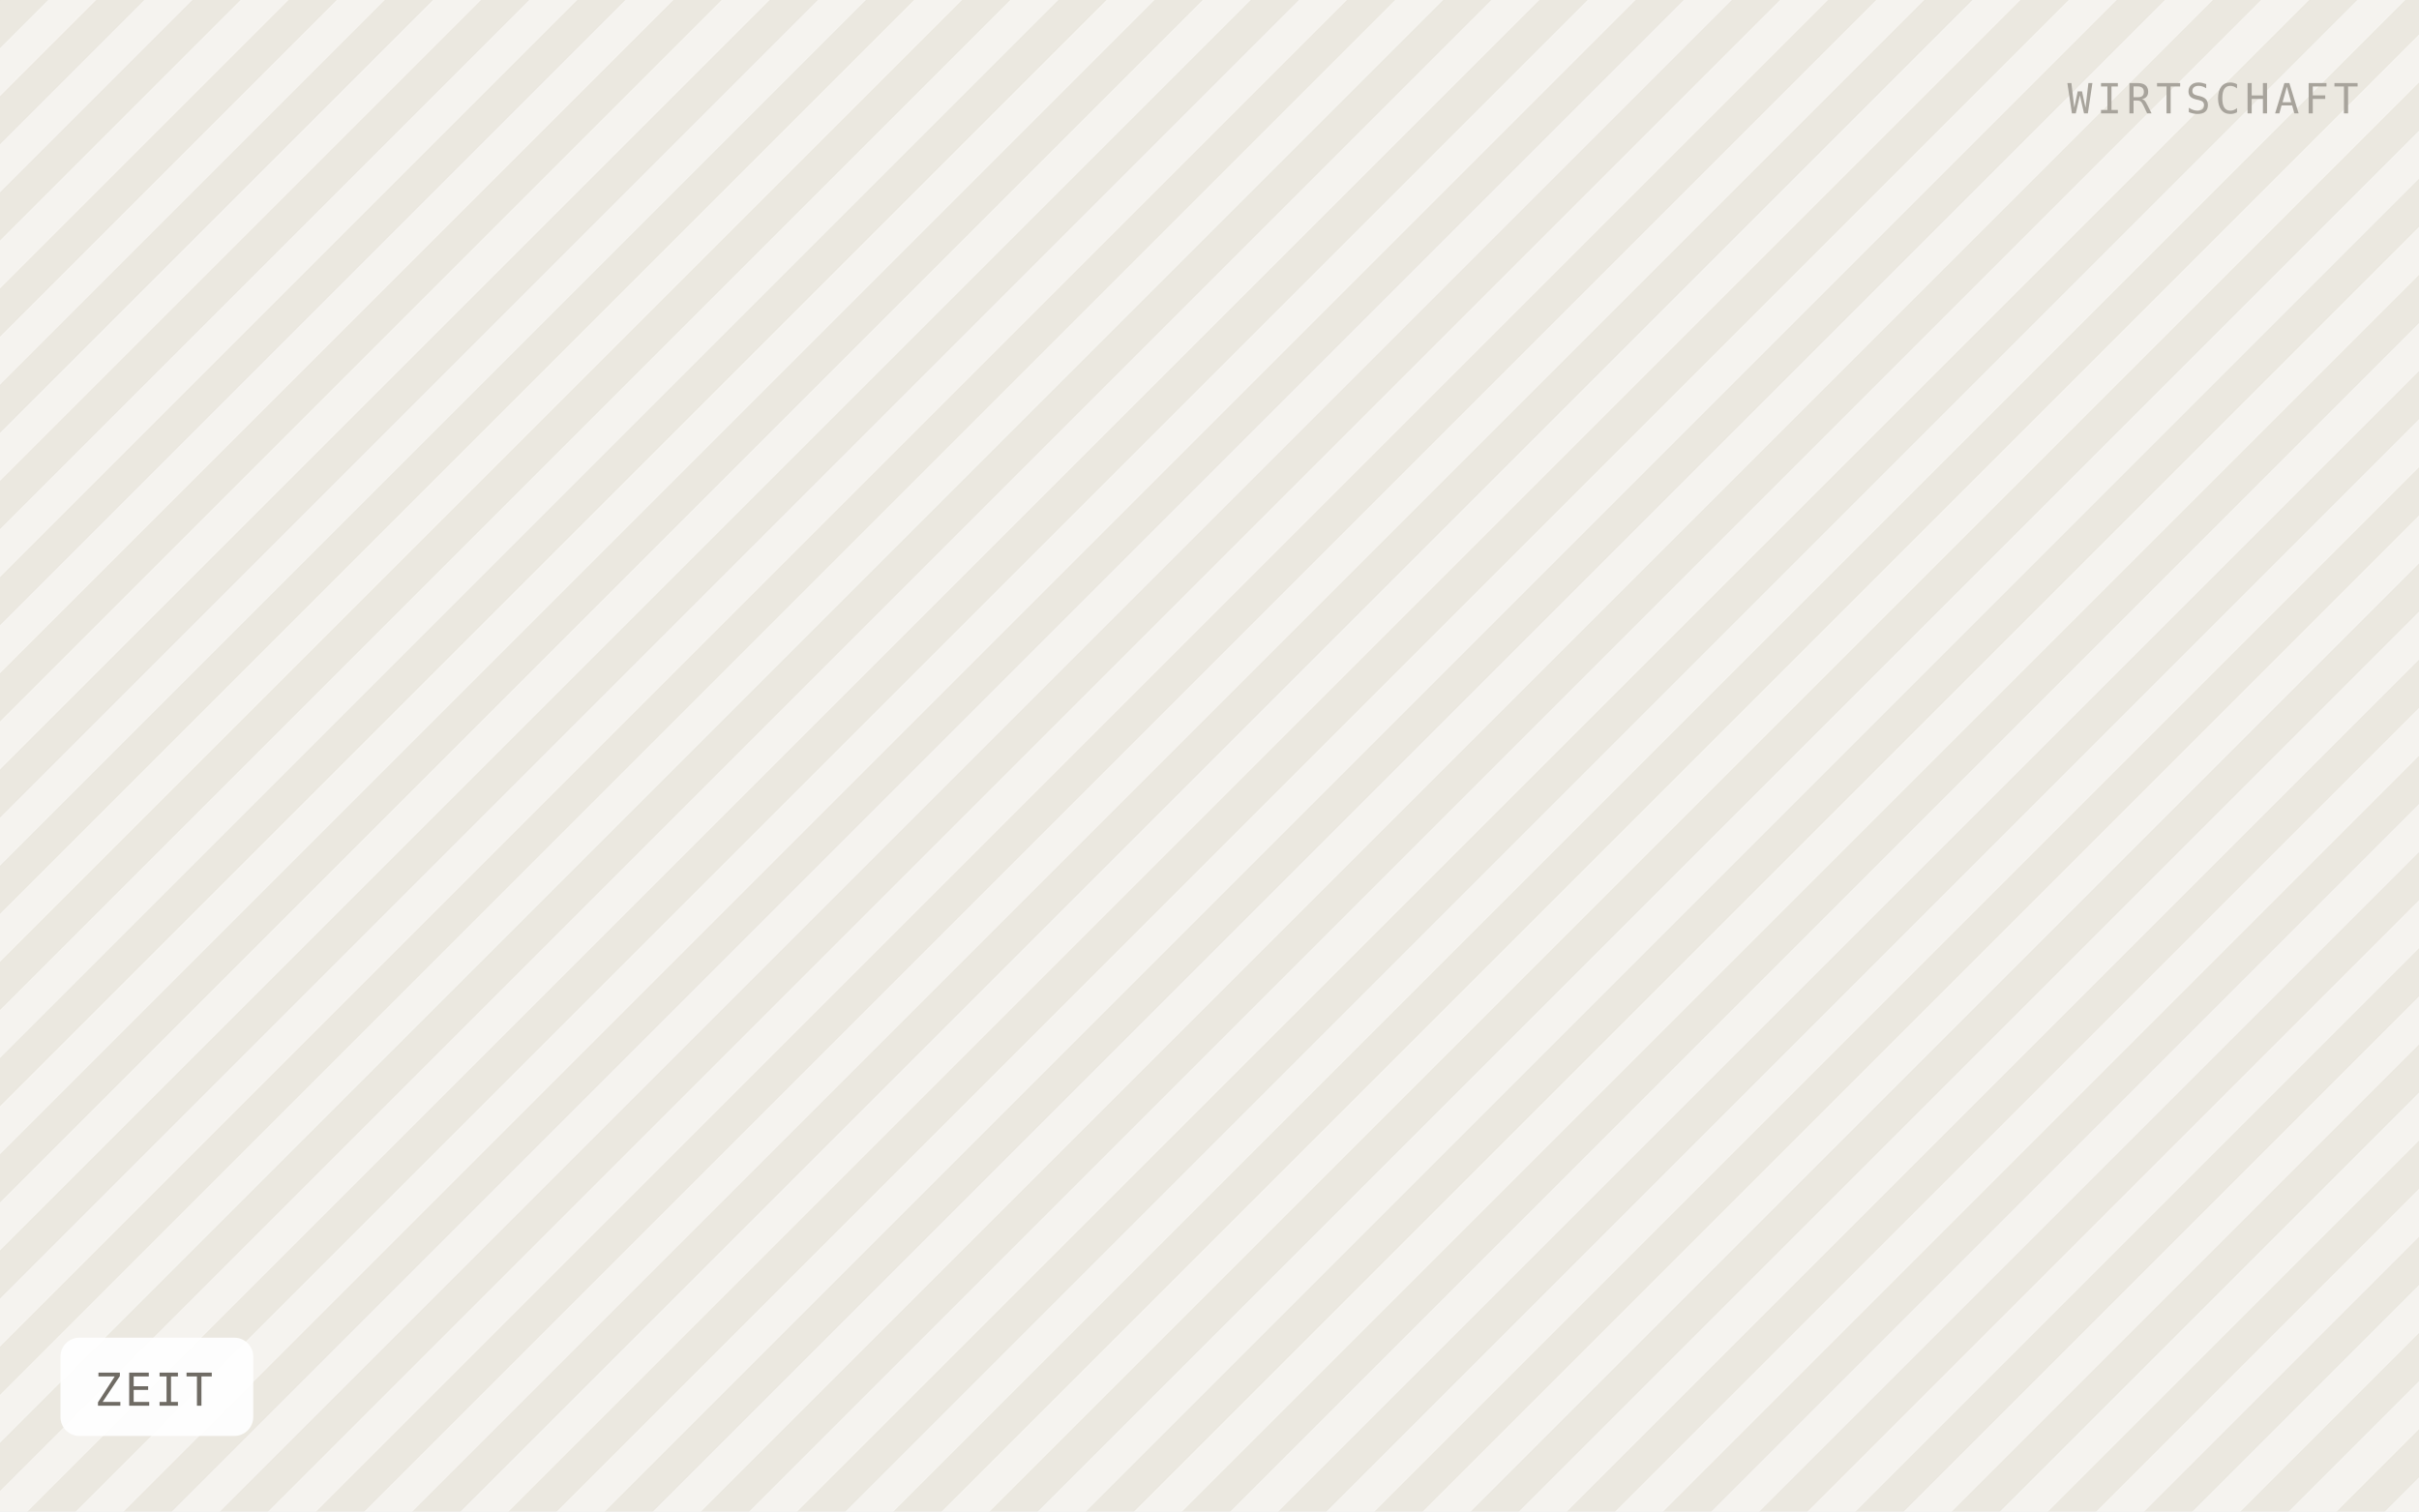
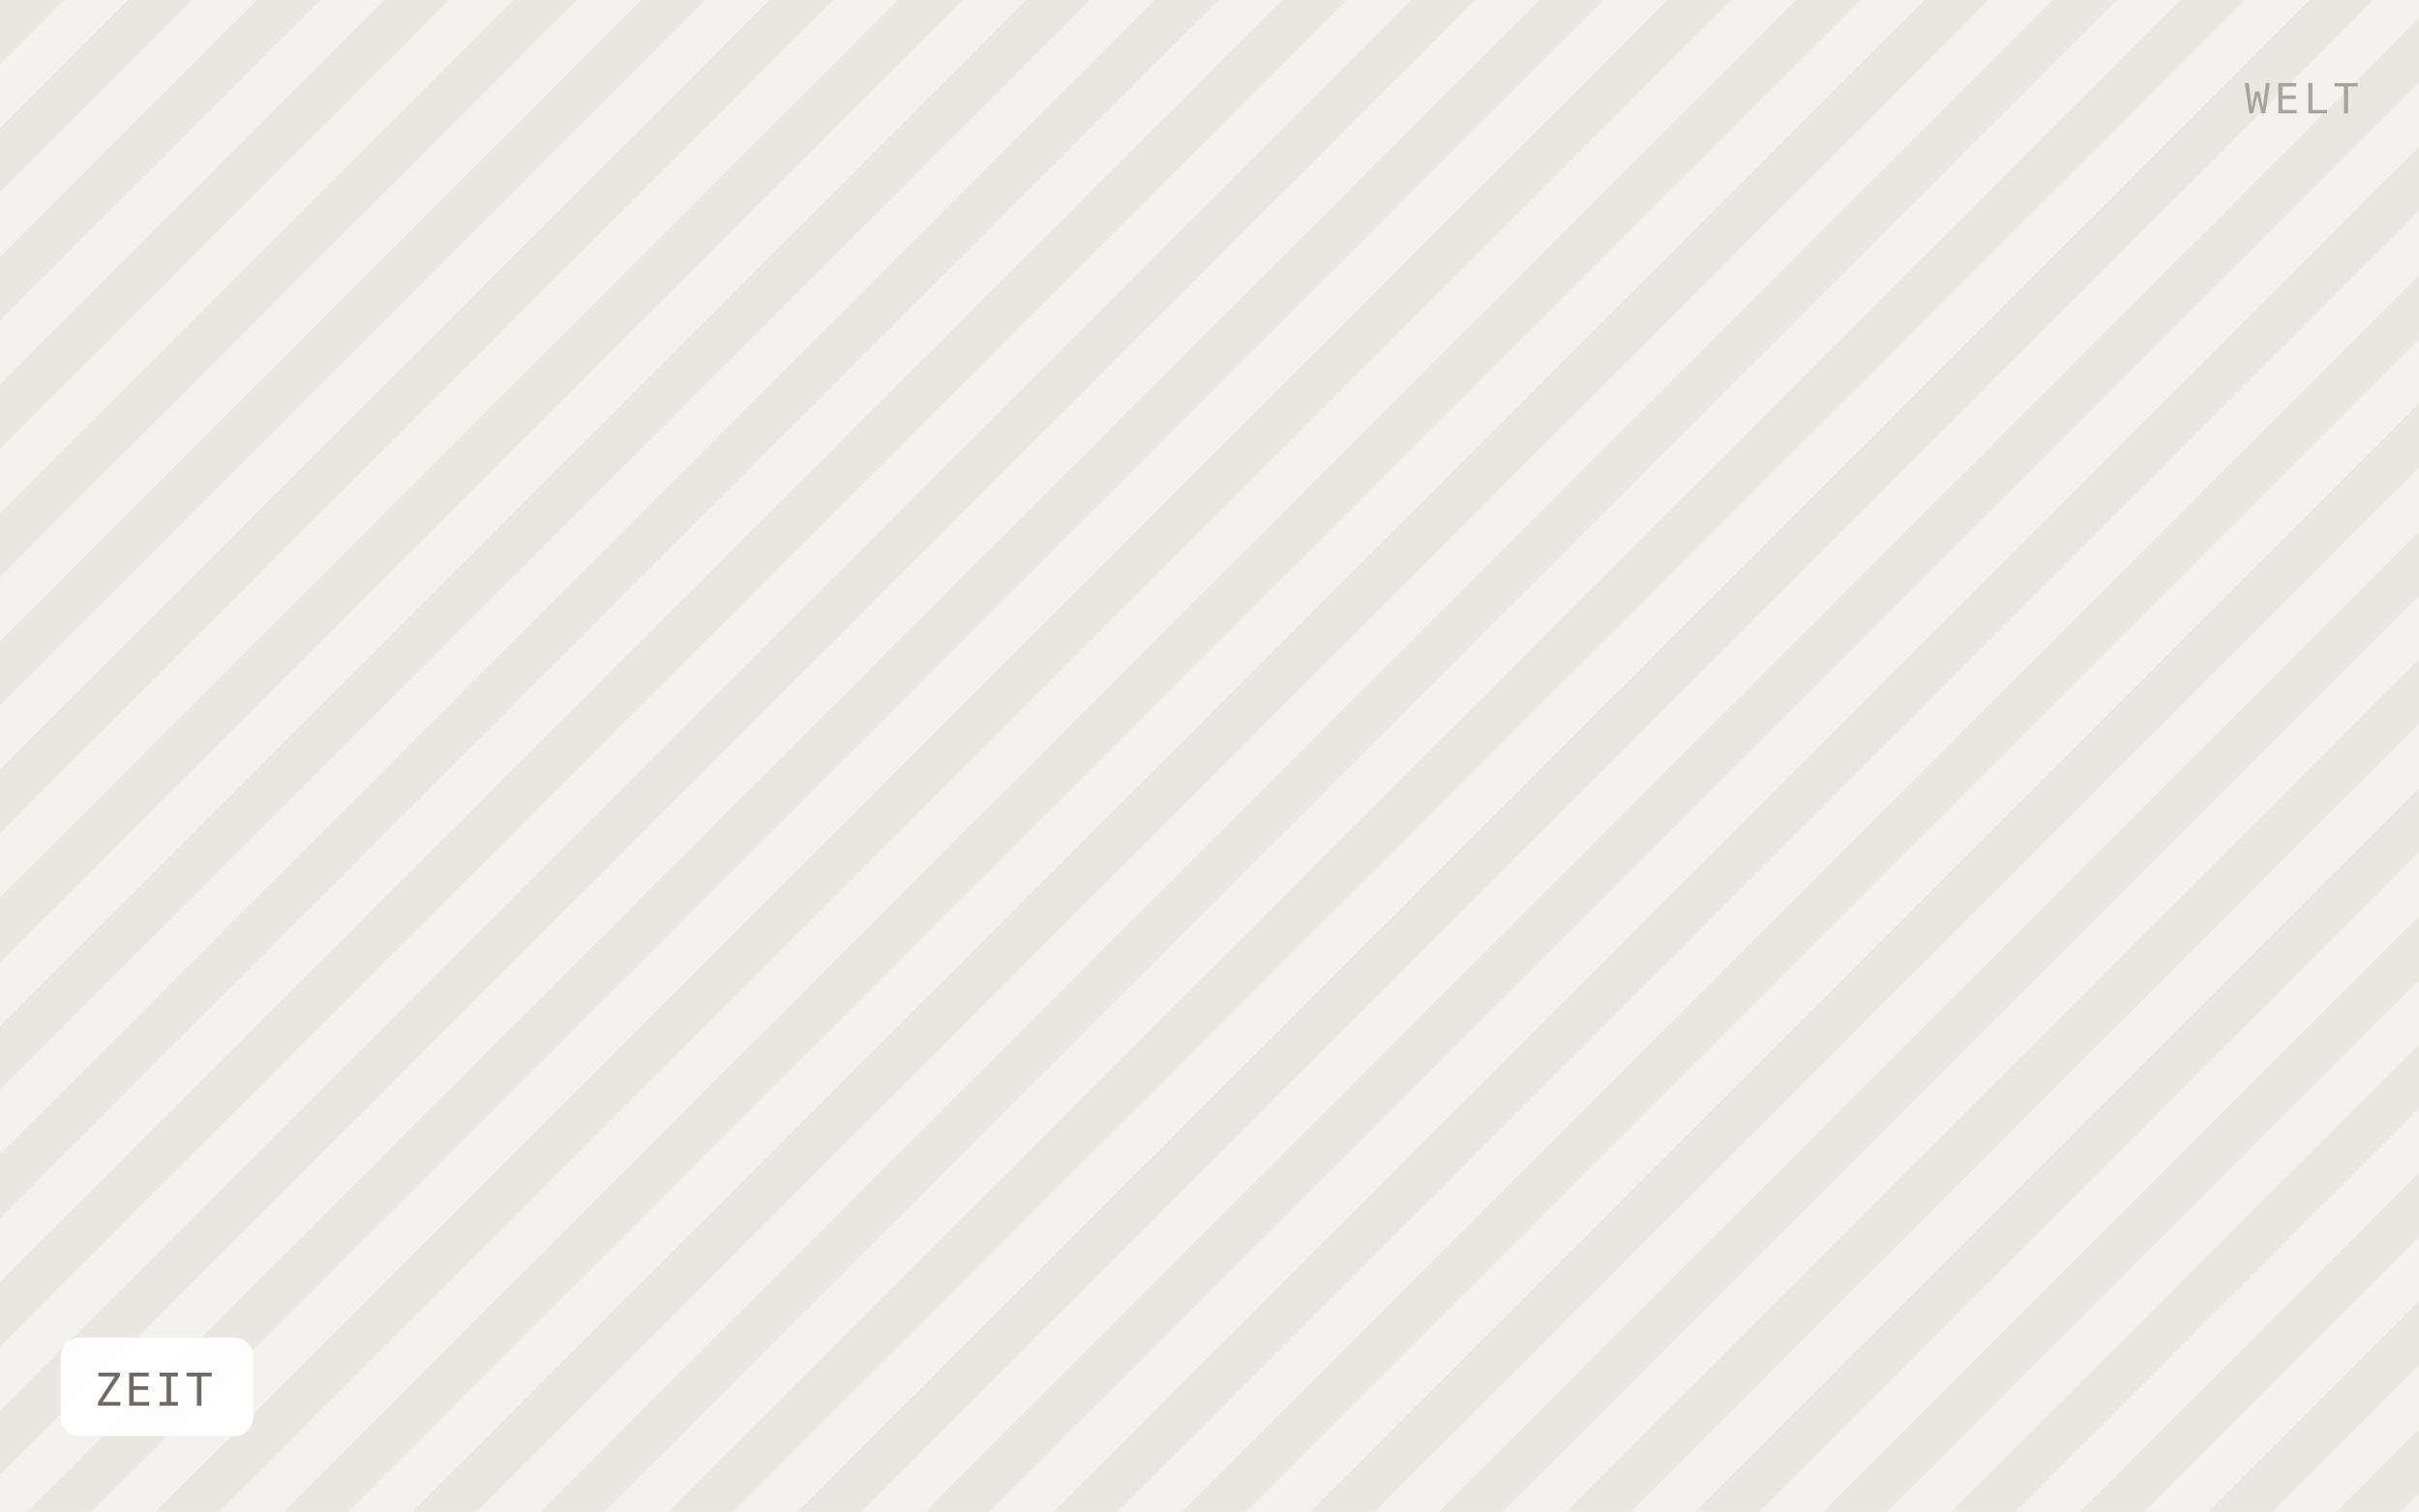
<svg xmlns="http://www.w3.org/2000/svg" viewBox="0 0 640 400" width="640" height="400" role="img" aria-label="ZEIT">
  <defs>
-     <pattern id="h" width="18" height="18" patternTransform="rotate(45)" patternUnits="userSpaceOnUse">
-       <rect width="18" height="18" fill="#f5f3ef" />
-       <rect width="9" height="18" fill="#ebe8e0" />
+     <pattern id="h" width="24" height="24" patternTransform="rotate(45)" patternUnits="userSpaceOnUse">
+       <rect width="24" height="24" fill="#f4f2ee" />
+       <rect width="12" height="24" fill="#eae7e1" />
    </pattern>
  </defs>
  <rect width="640" height="400" fill="url(#h)" />
  <rect x="16" y="354" width="51" height="26" rx="5" fill="#ffffff" fill-opacity="0.92" />
  <text x="25" y="372" font-family="IBM Plex Mono, Menlo, monospace" font-size="12" letter-spacing="0.8" fill="#6f6b64">ZEIT</text>
-   <text x="624" y="30" text-anchor="end" font-family="IBM Plex Mono, Menlo, monospace" font-size="11" letter-spacing="1.2" fill="#a8a49c">WIRTSCHAFT</text>
+   <text x="624" y="30" text-anchor="end" font-family="IBM Plex Mono, Menlo, monospace" font-size="11" letter-spacing="1.2" fill="#a8a49c">WELT</text>
</svg>
